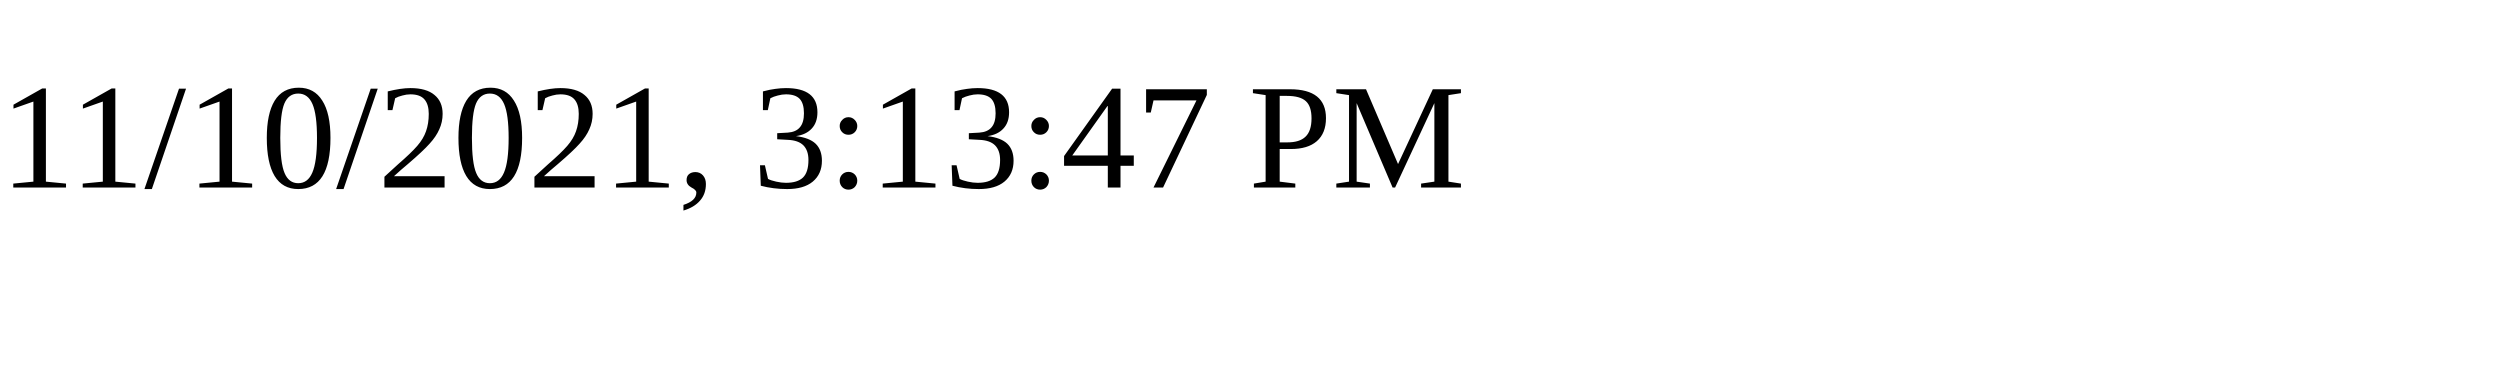
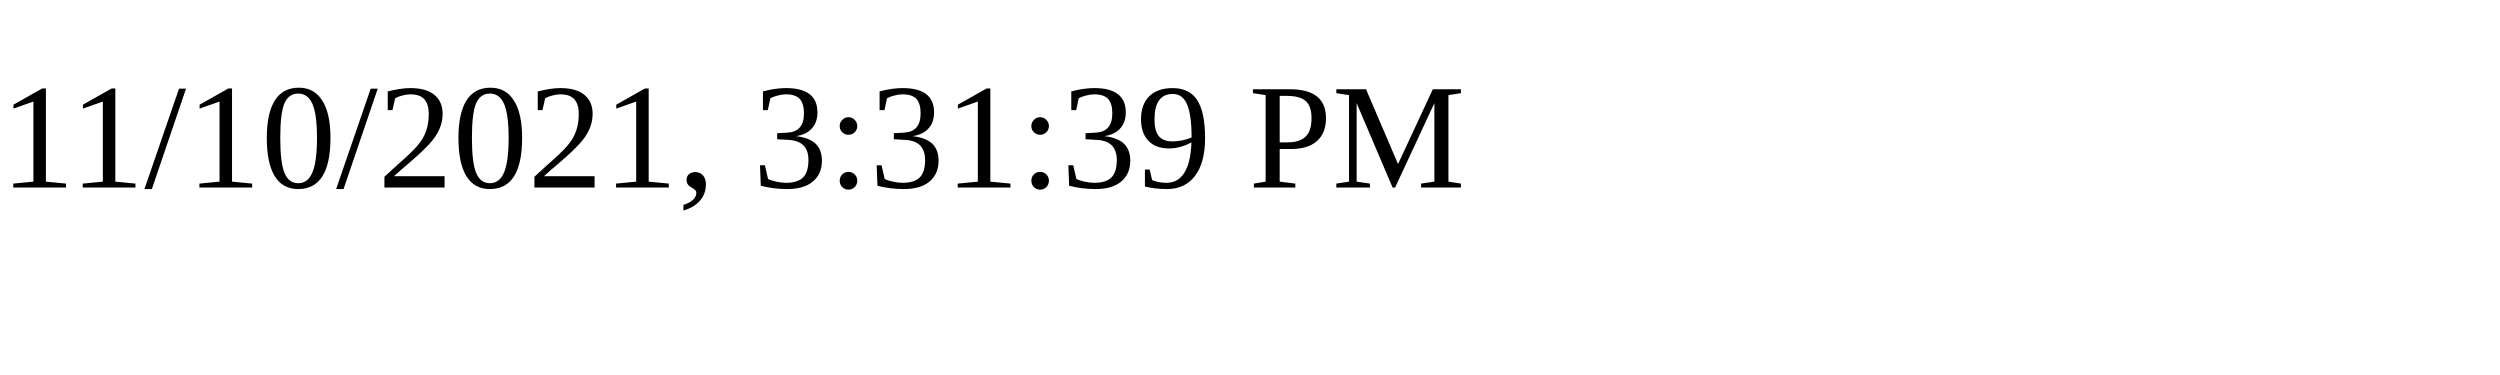
<svg xmlns="http://www.w3.org/2000/svg" height="30" width="200">
-   <text x="0" y="15">11/10/2021, 3:13:47 PM</text>
+   <text x="0" y="15">11/10/2021, 3:31:39 PM</text>
</svg>
